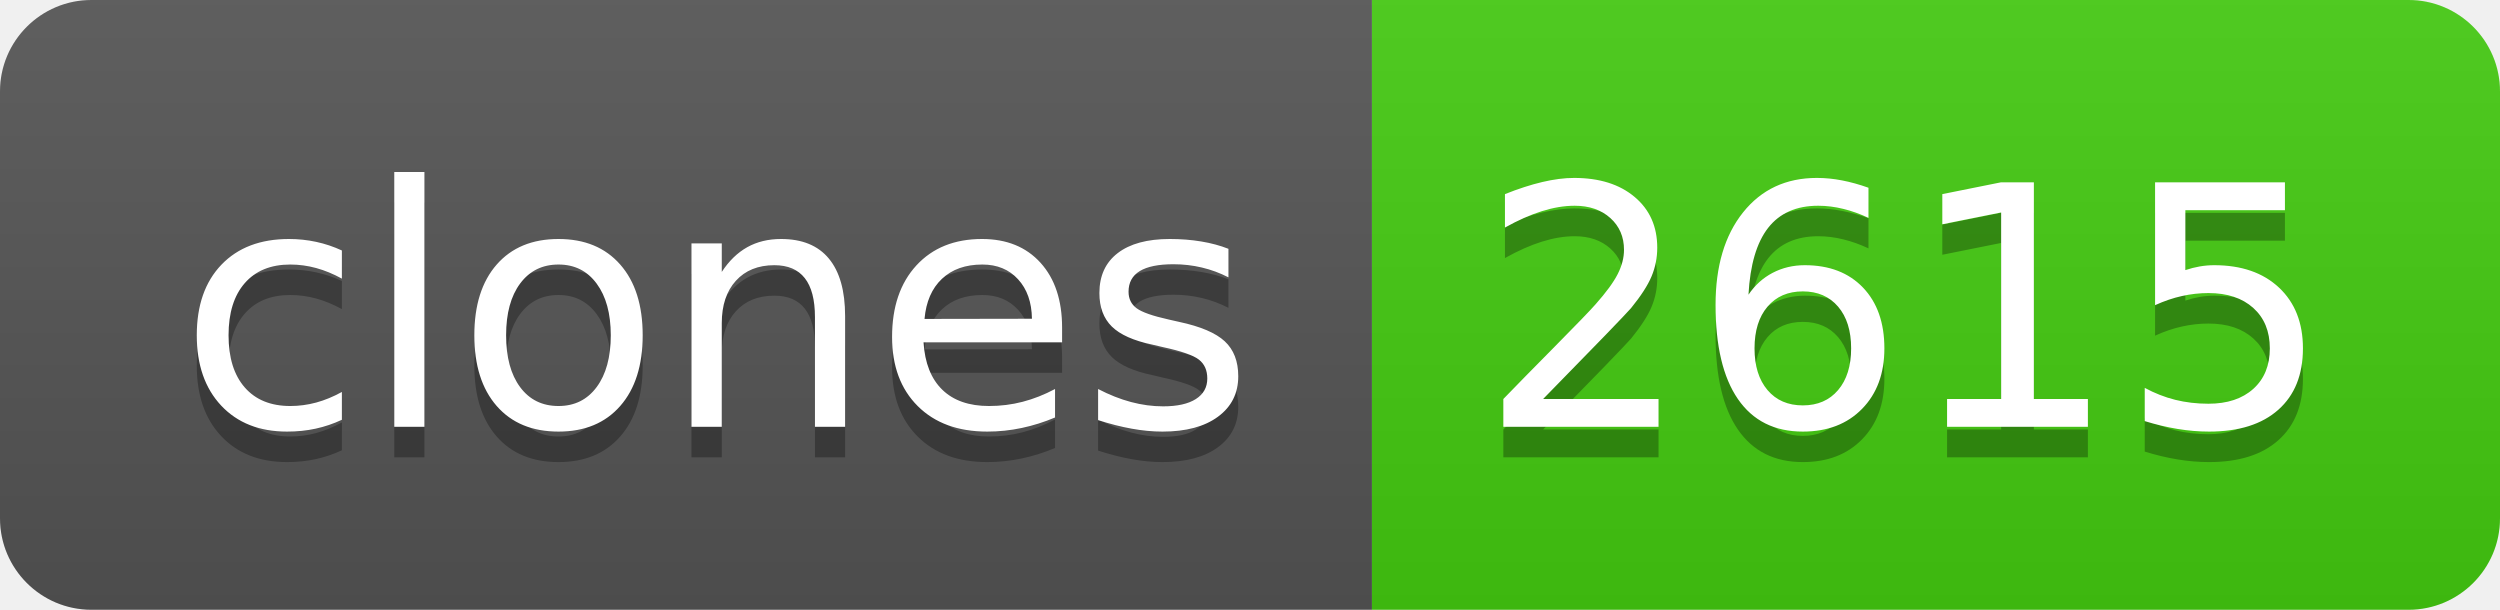
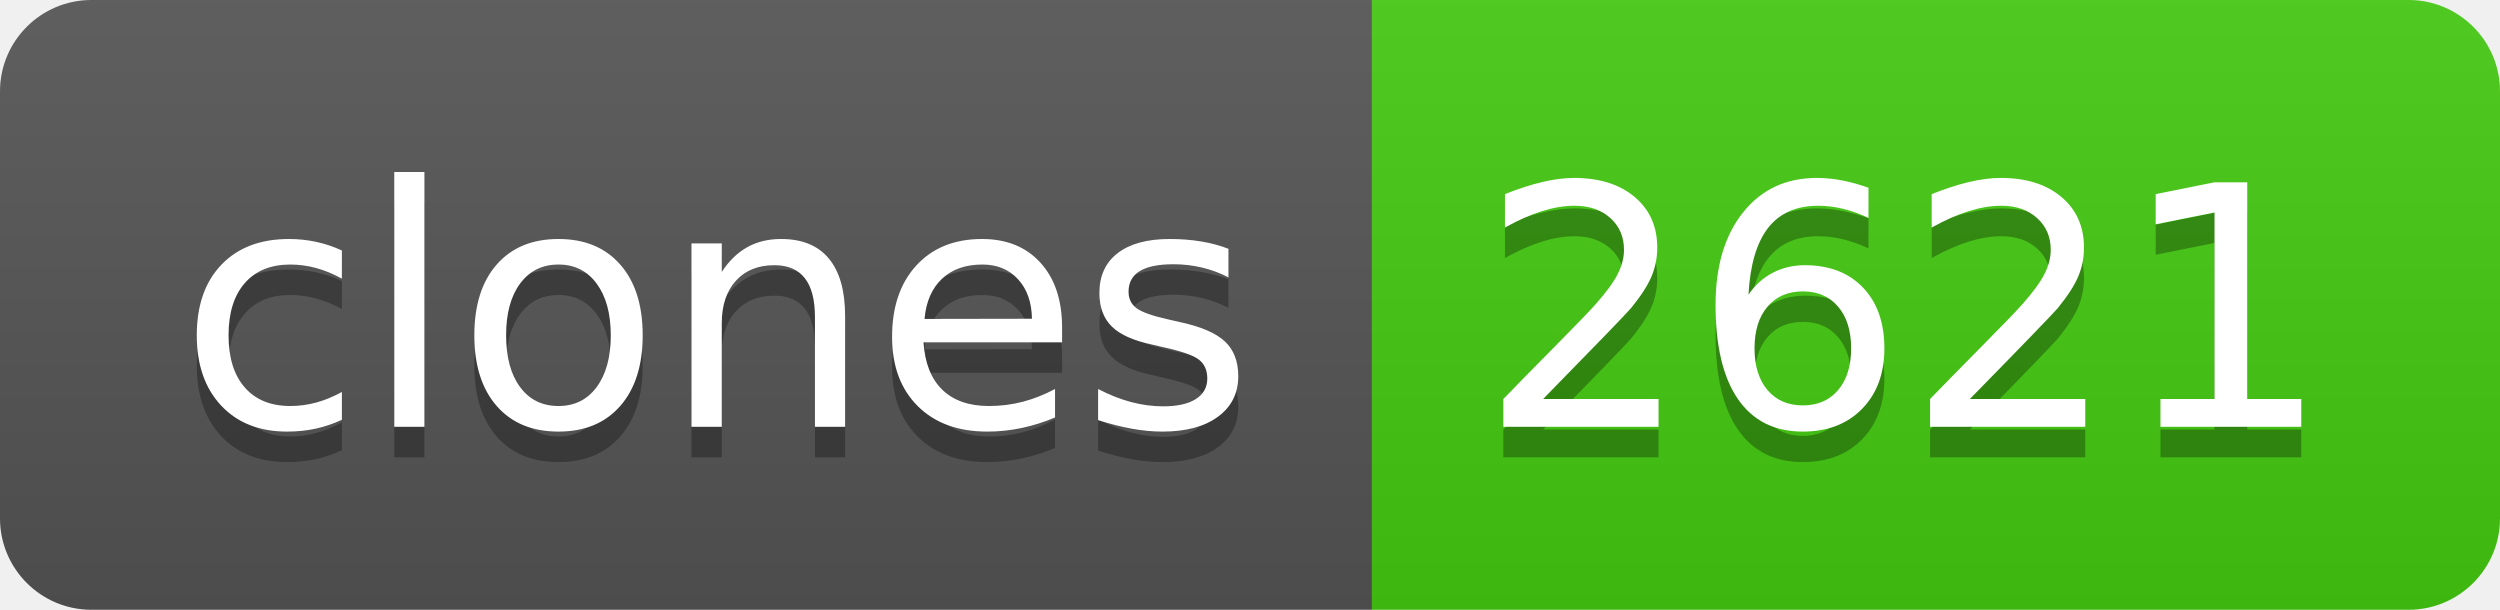
- <svg xmlns="http://www.w3.org/2000/svg" width="82" height="20" role="img" aria-label="clones: 2615">
+ <svg xmlns="http://www.w3.org/2000/svg" width="82" height="20" role="img" aria-label="clones: 2621">
  <linearGradient id="s" x2="0" y2="100%">
    <stop offset="0" stop-color="#bbb" stop-opacity=".1" />
    <stop offset="1" stop-opacity=".1" />
  </linearGradient>
  <clipPath id="r">
    <rect width="82" height="20" rx="3" fill="#fff" />
  </clipPath>
  <g clip-path="url(#r)">
    <rect width="45" height="20" fill="#555" />
    <rect x="45" width="37" height="20" fill="#4c1" />
    <rect width="82" height="20" fill="url(#s)" />
  </g>
  <g fill="#fff" text-anchor="middle" font-family="Verdana,Geneva,DejaVu Sans,sans-serif" text-rendering="geometricPrecision" font-size="110">
    <text aria-hidden="true" x="235" y="150" fill="#010101" fill-opacity=".3" transform="scale(.1)" textLength="350">clones</text>
    <text x="235" y="140" transform="scale(.1)" fill="#fff" textLength="350">clones</text>
-     <text aria-hidden="true" x="625" y="150" fill="#010101" fill-opacity=".3" transform="scale(.1)" textLength="270">2615</text>
-     <text x="625" y="140" transform="scale(.1)" fill="#fff" textLength="270">2615</text>
+     <text aria-hidden="true" x="625" y="150" fill="#010101" fill-opacity=".3" transform="scale(.1)" textLength="270">2621</text>
+     <text x="625" y="140" transform="scale(.1)" fill="#fff" textLength="270">2621</text>
  </g>
</svg>
